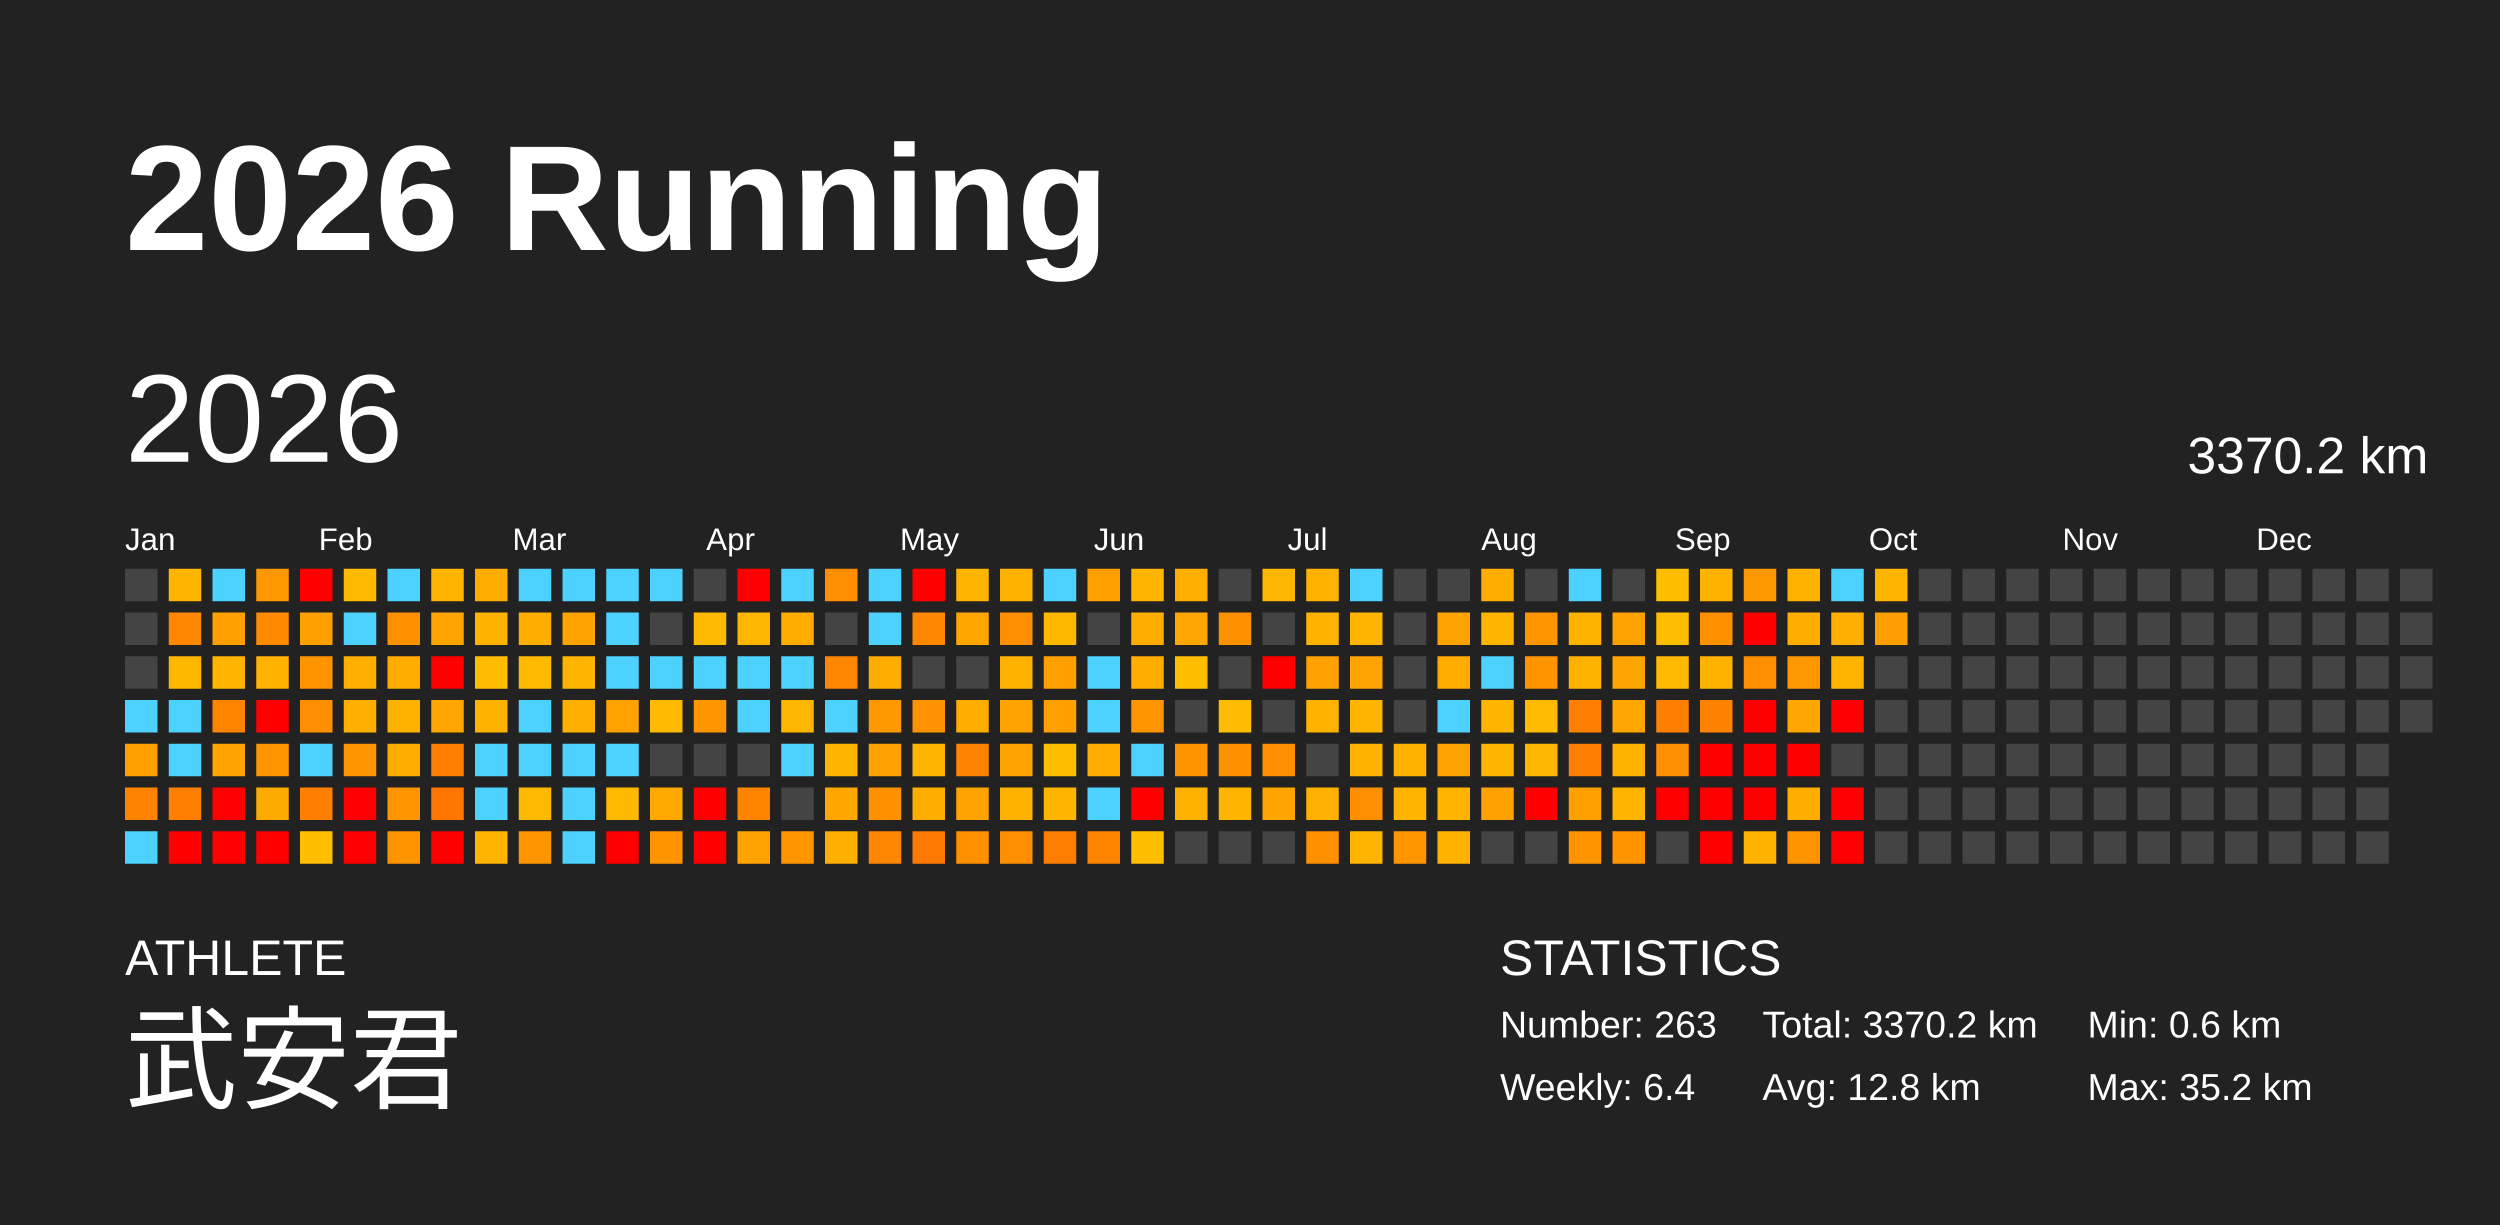
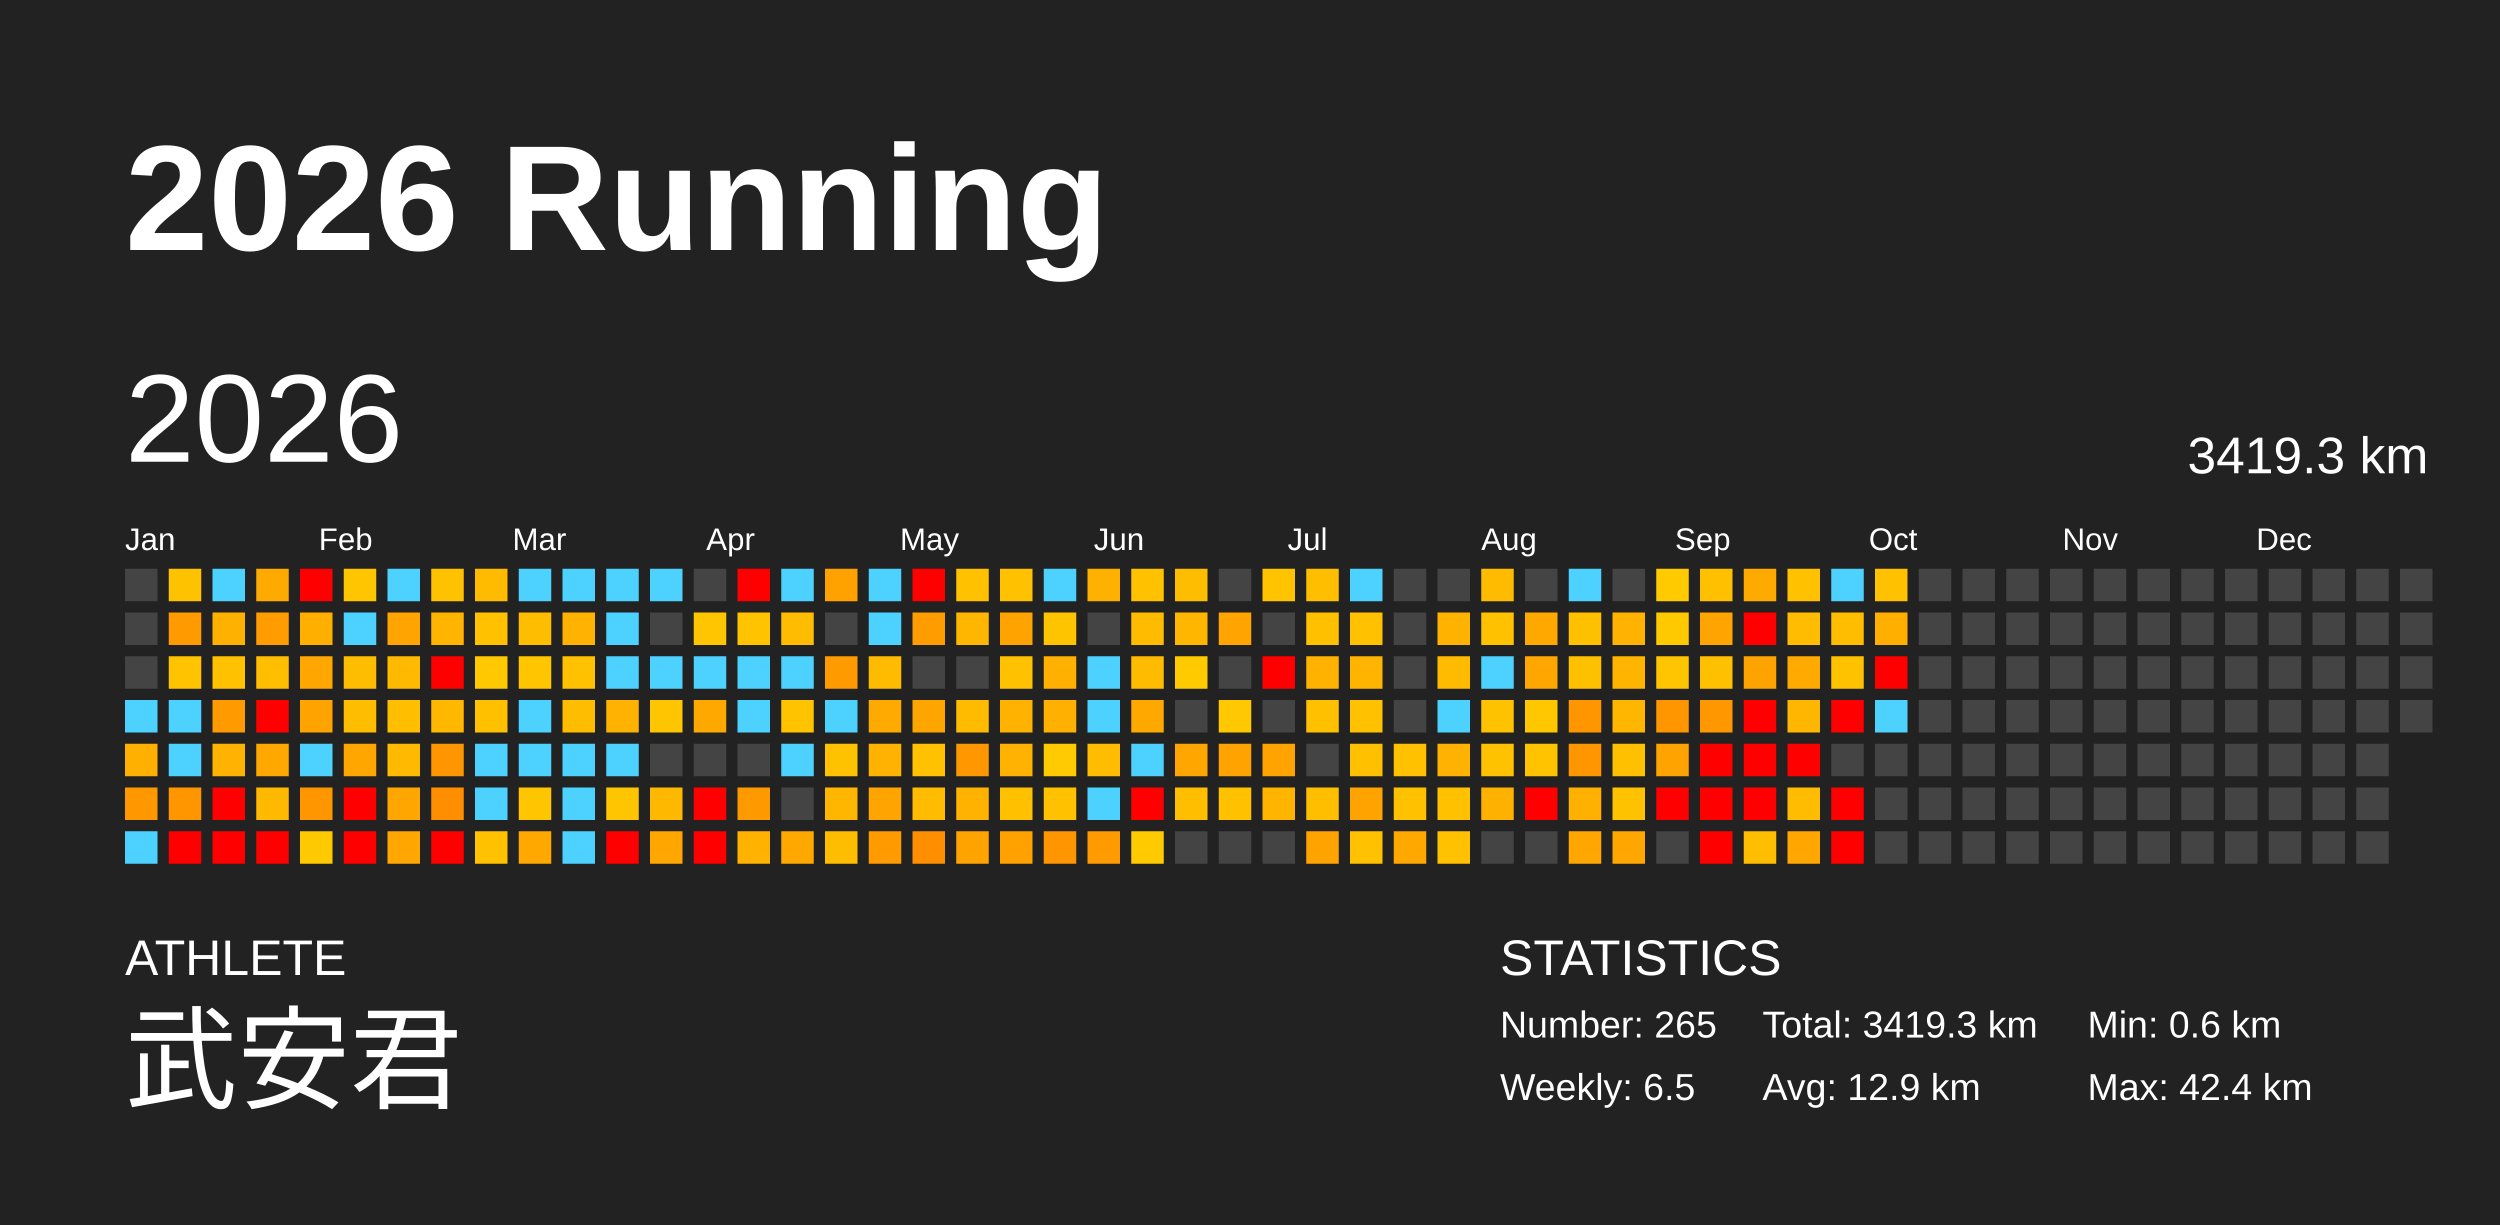
<svg xmlns="http://www.w3.org/2000/svg" baseProfile="full" height="98mm" version="1.1" viewBox="0,0,200,98" width="200mm">
  <defs />
  <rect fill="#222222" height="98" width="200" x="0" y="0" />
  <text fill="#FFFFFF" style="font-size:12px; font-family:Arial; font-weight:bold;" x="10" y="20">2026 Running</text>
  <text fill="#FFFFFF" style="font-size:4px; font-family:Arial" x="10" y="78">ATHLETE</text>
  <text fill="#FFFFFF" style="font-size:9px; font-family:Arial" x="10" y="88">武安君</text>
  <text fill="#FFFFFF" style="font-size:4px; font-family:Arial" x="120" y="78">STATISTICS</text>
-   <text fill="#FFFFFF" style="font-size:3px; font-family:Arial" x="120" y="83">Number: 263</text>
-   <text fill="#FFFFFF" style="font-size:3px; font-family:Arial" x="120" y="88">Weekly: 6.4</text>
-   <text fill="#FFFFFF" style="font-size:3px; font-family:Arial" x="141" y="83">Total: 3370.2 km</text>
-   <text fill="#FFFFFF" style="font-size:3px; font-family:Arial" x="141" y="88">Avg: 12.8 km</text>
+   <text fill="#FFFFFF" style="font-size:3px; font-family:Arial" x="120" y="83">Number: 265</text>
+   <text fill="#FFFFFF" style="font-size:3px; font-family:Arial" x="120" y="88">Weekly: 6.5</text>
+   <text fill="#FFFFFF" style="font-size:3px; font-family:Arial" x="141" y="83">Total: 3419.3 km</text>
+   <text fill="#FFFFFF" style="font-size:3px; font-family:Arial" x="141" y="88">Avg: 12.9 km</text>
  <text fill="#FFFFFF" style="font-size:3px; font-family:Arial" x="167" y="83">Min: 0.6 km</text>
-   <text fill="#FFFFFF" style="font-size:3px; font-family:Arial" x="167" y="88">Max: 35.2 km</text>
+   <text fill="#FFFFFF" style="font-size:3px; font-family:Arial" x="167" y="88">Max: 42.4 km</text>
  <text dominant-baseline="hanging" fill="#FFFFFF" style="font-size:10.0px; font-family:Arial;" x="10" y="30">2026</text>
-   <text dominant-baseline="hanging" fill="#FFFFFF" style="font-size:4.125px; font-family:Arial;" x="175" y="35">3370.2 km</text>
+   <text dominant-baseline="hanging" fill="#FFFFFF" style="font-size:4.125px; font-family:Arial;" x="175" y="35">3419.3 km</text>
  <text fill="#FFFFFF" style="font-size:2.5px; font-family:Arial" x="10.0" y="44">Jan</text>
  <text fill="#FFFFFF" style="font-size:2.5px; font-family:Arial" x="25.5" y="44">Feb</text>
  <text fill="#FFFFFF" style="font-size:2.5px; font-family:Arial" x="41.0" y="44">Mar</text>
  <text fill="#FFFFFF" style="font-size:2.5px; font-family:Arial" x="56.5" y="44">Apr</text>
  <text fill="#FFFFFF" style="font-size:2.5px; font-family:Arial" x="72.0" y="44">May</text>
  <text fill="#FFFFFF" style="font-size:2.5px; font-family:Arial" x="87.5" y="44">Jun</text>
  <text fill="#FFFFFF" style="font-size:2.5px; font-family:Arial" x="103.0" y="44">Jul</text>
  <text fill="#FFFFFF" style="font-size:2.5px; font-family:Arial" x="118.5" y="44">Aug</text>
  <text fill="#FFFFFF" style="font-size:2.5px; font-family:Arial" x="134.0" y="44">Sep</text>
  <text fill="#FFFFFF" style="font-size:2.5px; font-family:Arial" x="149.5" y="44">Oct</text>
  <text fill="#FFFFFF" style="font-size:2.5px; font-family:Arial" x="165.0" y="44">Nov</text>
  <text fill="#FFFFFF" style="font-size:2.5px; font-family:Arial" x="180.5" y="44">Dec</text>
  <rect fill="#444444" height="2.6" width="2.6" x="10.0" y="45.5" />
  <rect fill="#444444" height="2.6" width="2.6" x="10.0" y="49.0" />
  <rect fill="#444444" height="2.6" width="2.6" x="10.0" y="52.5" />
  <rect fill="#4dd2ff" height="2.6" width="2.6" x="10.0" y="56.0" />
-   <rect fill="#ff9f00" height="2.6" width="2.6" x="10.0" y="59.5" />
-   <rect fill="#ff8200" height="2.6" width="2.6" x="10.0" y="63.0" />
+   <rect fill="#ffb000" height="2.6" width="2.6" x="10.0" y="59.5" />
+   <rect fill="#ff9800" height="2.6" width="2.6" x="10.0" y="63.0" />
  <rect fill="#4dd2ff" height="2.6" width="2.6" x="10.0" y="66.5" />
-   <rect fill="#ffb400" height="2.6" width="2.6" x="13.5" y="45.5" />
-   <rect fill="#ff8600" height="2.6" width="2.6" x="13.5" y="49.0" />
-   <rect fill="#ffb700" height="2.6" width="2.6" x="13.5" y="52.5" />
+   <rect fill="#ffc200" height="2.6" width="2.6" x="13.5" y="45.5" />
+   <rect fill="#ff9b00" height="2.6" width="2.6" x="13.5" y="49.0" />
+   <rect fill="#ffc300" height="2.6" width="2.6" x="13.5" y="52.5" />
  <rect fill="#4dd2ff" height="2.6" width="2.6" x="13.5" y="56.0" />
  <rect fill="#4dd2ff" height="2.6" width="2.6" x="13.5" y="59.5" />
-   <rect fill="#ff8000" height="2.6" width="2.6" x="13.5" y="63.0" />
+   <rect fill="#ff9600" height="2.6" width="2.6" x="13.5" y="63.0" />
  <rect fill="red" height="2.6" width="2.6" x="13.5" y="66.5" />
  <rect fill="#4dd2ff" height="2.6" width="2.6" x="17.0" y="45.5" />
-   <rect fill="#ffa000" height="2.6" width="2.6" x="17.0" y="49.0" />
-   <rect fill="#ffb400" height="2.6" width="2.6" x="17.0" y="52.5" />
-   <rect fill="#ff8400" height="2.6" width="2.6" x="17.0" y="56.0" />
-   <rect fill="#ffa300" height="2.6" width="2.6" x="17.0" y="59.5" />
+   <rect fill="#ffb100" height="2.6" width="2.6" x="17.0" y="49.0" />
+   <rect fill="#ffc100" height="2.6" width="2.6" x="17.0" y="52.5" />
+   <rect fill="#ff9a00" height="2.6" width="2.6" x="17.0" y="56.0" />
+   <rect fill="#ffb300" height="2.6" width="2.6" x="17.0" y="59.5" />
  <rect fill="red" height="2.6" width="2.6" x="17.0" y="63.0" />
  <rect fill="red" height="2.6" width="2.6" x="17.0" y="66.5" />
-   <rect fill="#ff9800" height="2.6" width="2.6" x="20.5" y="45.5" />
-   <rect fill="#ff8900" height="2.6" width="2.6" x="20.5" y="49.0" />
-   <rect fill="#ffb100" height="2.6" width="2.6" x="20.5" y="52.5" />
+   <rect fill="#ffaa00" height="2.6" width="2.6" x="20.5" y="45.5" />
+   <rect fill="#ff9d00" height="2.6" width="2.6" x="20.5" y="49.0" />
+   <rect fill="#ffbf00" height="2.6" width="2.6" x="20.5" y="52.5" />
  <rect fill="red" height="2.6" width="2.6" x="20.5" y="56.0" />
-   <rect fill="#ff9600" height="2.6" width="2.6" x="20.5" y="59.5" />
-   <rect fill="#ffaa00" height="2.6" width="2.6" x="20.5" y="63.0" />
+   <rect fill="#ffa900" height="2.6" width="2.6" x="20.5" y="59.5" />
+   <rect fill="#ffb900" height="2.6" width="2.6" x="20.5" y="63.0" />
  <rect fill="red" height="2.6" width="2.6" x="20.5" y="66.5" />
  <rect fill="red" height="2.6" width="2.6" x="24.0" y="45.5" />
-   <rect fill="#ff9f00" height="2.6" width="2.6" x="24.0" y="49.0" />
-   <rect fill="#ff9400" height="2.6" width="2.6" x="24.0" y="52.5" />
-   <rect fill="#ff8f00" height="2.6" width="2.6" x="24.0" y="56.0" />
+   <rect fill="#ffaf00" height="2.6" width="2.6" x="24.0" y="49.0" />
+   <rect fill="#ffa700" height="2.6" width="2.6" x="24.0" y="52.5" />
+   <rect fill="#ffa300" height="2.6" width="2.6" x="24.0" y="56.0" />
  <rect fill="#4dd2ff" height="2.6" width="2.6" x="24.0" y="59.5" />
-   <rect fill="#ff7f00" height="2.6" width="2.6" x="24.0" y="63.0" />
-   <rect fill="#ffbe00" height="2.6" width="2.6" x="24.0" y="66.5" />
-   <rect fill="#ffba00" height="2.6" width="2.6" x="27.5" y="45.5" />
+   <rect fill="#ff9600" height="2.6" width="2.6" x="24.0" y="63.0" />
+   <rect fill="#ffc900" height="2.6" width="2.6" x="24.0" y="66.5" />
+   <rect fill="#ffc600" height="2.6" width="2.6" x="27.5" y="45.5" />
  <rect fill="#4dd2ff" height="2.6" width="2.6" x="27.5" y="49.0" />
-   <rect fill="#ffaf00" height="2.6" width="2.6" x="27.5" y="52.5" />
-   <rect fill="#ffaf00" height="2.6" width="2.6" x="27.5" y="56.0" />
-   <rect fill="#ff9500" height="2.6" width="2.6" x="27.5" y="59.5" />
+   <rect fill="#ffbd00" height="2.6" width="2.6" x="27.5" y="52.5" />
+   <rect fill="#ffbd00" height="2.6" width="2.6" x="27.5" y="56.0" />
+   <rect fill="#ffa700" height="2.6" width="2.6" x="27.5" y="59.5" />
  <rect fill="red" height="2.6" width="2.6" x="27.5" y="63.0" />
  <rect fill="red" height="2.6" width="2.6" x="27.5" y="66.5" />
  <rect fill="#4dd2ff" height="2.6" width="2.6" x="31.0" y="45.5" />
-   <rect fill="#ff9000" height="2.6" width="2.6" x="31.0" y="49.0" />
-   <rect fill="#ffab00" height="2.6" width="2.6" x="31.0" y="52.5" />
-   <rect fill="#ffb100" height="2.6" width="2.6" x="31.0" y="56.0" />
-   <rect fill="#ffac00" height="2.6" width="2.6" x="31.0" y="59.5" />
-   <rect fill="#ff9500" height="2.6" width="2.6" x="31.0" y="63.0" />
-   <rect fill="#ff9400" height="2.6" width="2.6" x="31.0" y="66.5" />
-   <rect fill="#ffb500" height="2.6" width="2.6" x="34.5" y="45.5" />
-   <rect fill="#ffa500" height="2.6" width="2.6" x="34.5" y="49.0" />
+   <rect fill="#ffa400" height="2.6" width="2.6" x="31.0" y="49.0" />
+   <rect fill="#ffba00" height="2.6" width="2.6" x="31.0" y="52.5" />
+   <rect fill="#ffbe00" height="2.6" width="2.6" x="31.0" y="56.0" />
+   <rect fill="#ffba00" height="2.6" width="2.6" x="31.0" y="59.5" />
+   <rect fill="#ffa700" height="2.6" width="2.6" x="31.0" y="63.0" />
+   <rect fill="#ffa600" height="2.6" width="2.6" x="31.0" y="66.5" />
+   <rect fill="#ffc200" height="2.6" width="2.6" x="34.5" y="45.5" />
+   <rect fill="#ffb500" height="2.6" width="2.6" x="34.5" y="49.0" />
  <rect fill="red" height="2.6" width="2.6" x="34.5" y="52.5" />
-   <rect fill="#ffa700" height="2.6" width="2.6" x="34.5" y="56.0" />
-   <rect fill="#ff7f00" height="2.6" width="2.6" x="34.5" y="59.5" />
-   <rect fill="#ff7700" height="2.6" width="2.6" x="34.5" y="63.0" />
+   <rect fill="#ffb700" height="2.6" width="2.6" x="34.5" y="56.0" />
+   <rect fill="#ff9600" height="2.6" width="2.6" x="34.5" y="59.5" />
+   <rect fill="#ff8f00" height="2.6" width="2.6" x="34.5" y="63.0" />
  <rect fill="red" height="2.6" width="2.6" x="34.5" y="66.5" />
-   <rect fill="#ffad00" height="2.6" width="2.6" x="38.0" y="45.5" />
-   <rect fill="#ffb300" height="2.6" width="2.6" x="38.0" y="49.0" />
-   <rect fill="#ffbd00" height="2.6" width="2.6" x="38.0" y="52.5" />
-   <rect fill="#ffb300" height="2.6" width="2.6" x="38.0" y="56.0" />
+   <rect fill="#ffbb00" height="2.6" width="2.6" x="38.0" y="45.5" />
+   <rect fill="#ffc100" height="2.6" width="2.6" x="38.0" y="49.0" />
+   <rect fill="#ffc800" height="2.6" width="2.6" x="38.0" y="52.5" />
+   <rect fill="#ffc000" height="2.6" width="2.6" x="38.0" y="56.0" />
  <rect fill="#4dd2ff" height="2.6" width="2.6" x="38.0" y="59.5" />
  <rect fill="#4dd2ff" height="2.6" width="2.6" x="38.0" y="63.0" />
-   <rect fill="#ffb400" height="2.6" width="2.6" x="38.0" y="66.5" />
+   <rect fill="#ffc100" height="2.6" width="2.6" x="38.0" y="66.5" />
  <rect fill="#4dd2ff" height="2.6" width="2.6" x="41.5" y="45.5" />
-   <rect fill="#ffae00" height="2.6" width="2.6" x="41.5" y="49.0" />
-   <rect fill="#ffba00" height="2.6" width="2.6" x="41.5" y="52.5" />
+   <rect fill="#ffbd00" height="2.6" width="2.6" x="41.5" y="49.0" />
+   <rect fill="#ffc600" height="2.6" width="2.6" x="41.5" y="52.5" />
  <rect fill="#4dd2ff" height="2.6" width="2.6" x="41.5" y="56.0" />
  <rect fill="#4dd2ff" height="2.6" width="2.6" x="41.5" y="59.5" />
-   <rect fill="#ffb900" height="2.6" width="2.6" x="41.5" y="63.0" />
-   <rect fill="#ff9500" height="2.6" width="2.6" x="41.5" y="66.5" />
+   <rect fill="#ffc500" height="2.6" width="2.6" x="41.5" y="63.0" />
+   <rect fill="#ffa800" height="2.6" width="2.6" x="41.5" y="66.5" />
  <rect fill="#4dd2ff" height="2.6" width="2.6" x="45.0" y="45.5" />
-   <rect fill="#ffa300" height="2.6" width="2.6" x="45.0" y="49.0" />
-   <rect fill="#ffb400" height="2.6" width="2.6" x="45.0" y="52.5" />
-   <rect fill="#ffaf00" height="2.6" width="2.6" x="45.0" y="56.0" />
+   <rect fill="#ffb300" height="2.6" width="2.6" x="45.0" y="49.0" />
+   <rect fill="#ffc100" height="2.6" width="2.6" x="45.0" y="52.5" />
+   <rect fill="#ffbd00" height="2.6" width="2.6" x="45.0" y="56.0" />
  <rect fill="#4dd2ff" height="2.6" width="2.6" x="45.0" y="59.5" />
  <rect fill="#4dd2ff" height="2.6" width="2.6" x="45.0" y="63.0" />
  <rect fill="#4dd2ff" height="2.6" width="2.6" x="45.0" y="66.5" />
  <rect fill="#4dd2ff" height="2.6" width="2.6" x="48.5" y="45.5" />
  <rect fill="#4dd2ff" height="2.6" width="2.6" x="48.5" y="49.0" />
  <rect fill="#4dd2ff" height="2.6" width="2.6" x="48.5" y="52.5" />
-   <rect fill="#ffa200" height="2.6" width="2.6" x="48.5" y="56.0" />
+   <rect fill="#ffb300" height="2.6" width="2.6" x="48.5" y="56.0" />
  <rect fill="#4dd2ff" height="2.6" width="2.6" x="48.5" y="59.5" />
-   <rect fill="#ffb900" height="2.6" width="2.6" x="48.5" y="63.0" />
+   <rect fill="#ffc500" height="2.6" width="2.6" x="48.5" y="63.0" />
  <rect fill="red" height="2.6" width="2.6" x="48.5" y="66.5" />
  <rect fill="#4dd2ff" height="2.6" width="2.6" x="52.0" y="45.5" />
  <rect fill="#444444" height="2.6" width="2.6" x="52.0" y="49.0" />
  <rect fill="#4dd2ff" height="2.6" width="2.6" x="52.0" y="52.5" />
-   <rect fill="#ffb900" height="2.6" width="2.6" x="52.0" y="56.0" />
+   <rect fill="#ffc500" height="2.6" width="2.6" x="52.0" y="56.0" />
  <rect fill="#444444" height="2.6" width="2.6" x="52.0" y="59.5" />
-   <rect fill="#ffa900" height="2.6" width="2.6" x="52.0" y="63.0" />
-   <rect fill="#ff9300" height="2.6" width="2.6" x="52.0" y="66.5" />
+   <rect fill="#ffb800" height="2.6" width="2.6" x="52.0" y="63.0" />
+   <rect fill="#ffa600" height="2.6" width="2.6" x="52.0" y="66.5" />
  <rect fill="#444444" height="2.6" width="2.6" x="55.5" y="45.5" />
-   <rect fill="#ffb900" height="2.6" width="2.6" x="55.5" y="49.0" />
+   <rect fill="#ffc500" height="2.6" width="2.6" x="55.5" y="49.0" />
  <rect fill="#4dd2ff" height="2.6" width="2.6" x="55.5" y="52.5" />
-   <rect fill="#ff9600" height="2.6" width="2.6" x="55.5" y="56.0" />
+   <rect fill="#ffa800" height="2.6" width="2.6" x="55.5" y="56.0" />
  <rect fill="#444444" height="2.6" width="2.6" x="55.5" y="59.5" />
  <rect fill="red" height="2.6" width="2.6" x="55.5" y="63.0" />
  <rect fill="red" height="2.6" width="2.6" x="55.5" y="66.5" />
  <rect fill="red" height="2.6" width="2.6" x="59.0" y="45.5" />
-   <rect fill="#ffb600" height="2.6" width="2.6" x="59.0" y="49.0" />
+   <rect fill="#ffc300" height="2.6" width="2.6" x="59.0" y="49.0" />
  <rect fill="#4dd2ff" height="2.6" width="2.6" x="59.0" y="52.5" />
  <rect fill="#4dd2ff" height="2.6" width="2.6" x="59.0" y="56.0" />
  <rect fill="#444444" height="2.6" width="2.6" x="59.0" y="59.5" />
-   <rect fill="#ff8400" height="2.6" width="2.6" x="59.0" y="63.0" />
-   <rect fill="#ffa300" height="2.6" width="2.6" x="59.0" y="66.5" />
+   <rect fill="#ff9900" height="2.6" width="2.6" x="59.0" y="63.0" />
+   <rect fill="#ffb300" height="2.6" width="2.6" x="59.0" y="66.5" />
  <rect fill="#4dd2ff" height="2.6" width="2.6" x="62.5" y="45.5" />
-   <rect fill="#ffad00" height="2.6" width="2.6" x="62.5" y="49.0" />
+   <rect fill="#ffbc00" height="2.6" width="2.6" x="62.5" y="49.0" />
  <rect fill="#4dd2ff" height="2.6" width="2.6" x="62.5" y="52.5" />
-   <rect fill="#ffb600" height="2.6" width="2.6" x="62.5" y="56.0" />
+   <rect fill="#ffc300" height="2.6" width="2.6" x="62.5" y="56.0" />
  <rect fill="#4dd2ff" height="2.6" width="2.6" x="62.5" y="59.5" />
  <rect fill="#444444" height="2.6" width="2.6" x="62.5" y="63.0" />
-   <rect fill="#ff9600" height="2.6" width="2.6" x="62.5" y="66.5" />
-   <rect fill="#ff8e00" height="2.6" width="2.6" x="66.0" y="45.5" />
+   <rect fill="#ffa800" height="2.6" width="2.6" x="62.5" y="66.5" />
+   <rect fill="#ffa200" height="2.6" width="2.6" x="66.0" y="45.5" />
  <rect fill="#444444" height="2.6" width="2.6" x="66.0" y="49.0" />
-   <rect fill="#ff8600" height="2.6" width="2.6" x="66.0" y="52.5" />
+   <rect fill="#ff9b00" height="2.6" width="2.6" x="66.0" y="52.5" />
  <rect fill="#4dd2ff" height="2.6" width="2.6" x="66.0" y="56.0" />
-   <rect fill="#ffb500" height="2.6" width="2.6" x="66.0" y="59.5" />
-   <rect fill="#ffa700" height="2.6" width="2.6" x="66.0" y="63.0" />
-   <rect fill="#ffaf00" height="2.6" width="2.6" x="66.0" y="66.5" />
+   <rect fill="#ffc200" height="2.6" width="2.6" x="66.0" y="59.5" />
+   <rect fill="#ffb600" height="2.6" width="2.6" x="66.0" y="63.0" />
+   <rect fill="#ffbd00" height="2.6" width="2.6" x="66.0" y="66.5" />
  <rect fill="#4dd2ff" height="2.6" width="2.6" x="69.5" y="45.5" />
  <rect fill="#4dd2ff" height="2.6" width="2.6" x="69.5" y="49.0" />
-   <rect fill="#ffad00" height="2.6" width="2.6" x="69.5" y="52.5" />
-   <rect fill="#ff9800" height="2.6" width="2.6" x="69.5" y="56.0" />
-   <rect fill="#ffa100" height="2.6" width="2.6" x="69.5" y="59.5" />
-   <rect fill="#ff9100" height="2.6" width="2.6" x="69.5" y="63.0" />
-   <rect fill="#ff8600" height="2.6" width="2.6" x="69.5" y="66.5" />
+   <rect fill="#ffbb00" height="2.6" width="2.6" x="69.5" y="52.5" />
+   <rect fill="#ffaa00" height="2.6" width="2.6" x="69.5" y="56.0" />
+   <rect fill="#ffb200" height="2.6" width="2.6" x="69.5" y="59.5" />
+   <rect fill="#ffa400" height="2.6" width="2.6" x="69.5" y="63.0" />
+   <rect fill="#ff9b00" height="2.6" width="2.6" x="69.5" y="66.5" />
  <rect fill="red" height="2.6" width="2.6" x="73.0" y="45.5" />
-   <rect fill="#ff8700" height="2.6" width="2.6" x="73.0" y="49.0" />
+   <rect fill="#ff9c00" height="2.6" width="2.6" x="73.0" y="49.0" />
  <rect fill="#444444" height="2.6" width="2.6" x="73.0" y="52.5" />
-   <rect fill="#ff9200" height="2.6" width="2.6" x="73.0" y="56.0" />
-   <rect fill="#ffb400" height="2.6" width="2.6" x="73.0" y="59.5" />
-   <rect fill="#ffae00" height="2.6" width="2.6" x="73.0" y="63.0" />
-   <rect fill="#ff7800" height="2.6" width="2.6" x="73.0" y="66.5" />
-   <rect fill="#ffb400" height="2.6" width="2.6" x="76.5" y="45.5" />
-   <rect fill="#ffa700" height="2.6" width="2.6" x="76.5" y="49.0" />
+   <rect fill="#ffa500" height="2.6" width="2.6" x="73.0" y="56.0" />
+   <rect fill="#ffc100" height="2.6" width="2.6" x="73.0" y="59.5" />
+   <rect fill="#ffbc00" height="2.6" width="2.6" x="73.0" y="63.0" />
+   <rect fill="#ff8f00" height="2.6" width="2.6" x="73.0" y="66.5" />
+   <rect fill="#ffc100" height="2.6" width="2.6" x="76.5" y="45.5" />
+   <rect fill="#ffb600" height="2.6" width="2.6" x="76.5" y="49.0" />
  <rect fill="#444444" height="2.6" width="2.6" x="76.5" y="52.5" />
-   <rect fill="#ffad00" height="2.6" width="2.6" x="76.5" y="56.0" />
-   <rect fill="#ff8200" height="2.6" width="2.6" x="76.5" y="59.5" />
-   <rect fill="#ffa300" height="2.6" width="2.6" x="76.5" y="63.0" />
-   <rect fill="#ff9000" height="2.6" width="2.6" x="76.5" y="66.5" />
-   <rect fill="#ffb300" height="2.6" width="2.6" x="80.0" y="45.5" />
-   <rect fill="#ff8f00" height="2.6" width="2.6" x="80.0" y="49.0" />
-   <rect fill="#ffb300" height="2.6" width="2.6" x="80.0" y="52.5" />
-   <rect fill="#ffa300" height="2.6" width="2.6" x="80.0" y="56.0" />
-   <rect fill="#ffa300" height="2.6" width="2.6" x="80.0" y="59.5" />
-   <rect fill="#ffb200" height="2.6" width="2.6" x="80.0" y="63.0" />
-   <rect fill="#ff8f00" height="2.6" width="2.6" x="80.0" y="66.5" />
+   <rect fill="#ffbb00" height="2.6" width="2.6" x="76.5" y="56.0" />
+   <rect fill="#ff9800" height="2.6" width="2.6" x="76.5" y="59.5" />
+   <rect fill="#ffb300" height="2.6" width="2.6" x="76.5" y="63.0" />
+   <rect fill="#ffa300" height="2.6" width="2.6" x="76.5" y="66.5" />
+   <rect fill="#ffc100" height="2.6" width="2.6" x="80.0" y="45.5" />
+   <rect fill="#ffa300" height="2.6" width="2.6" x="80.0" y="49.0" />
+   <rect fill="#ffc100" height="2.6" width="2.6" x="80.0" y="52.5" />
+   <rect fill="#ffb300" height="2.6" width="2.6" x="80.0" y="56.0" />
+   <rect fill="#ffb300" height="2.6" width="2.6" x="80.0" y="59.5" />
+   <rect fill="#ffc000" height="2.6" width="2.6" x="80.0" y="63.0" />
+   <rect fill="#ffa200" height="2.6" width="2.6" x="80.0" y="66.5" />
  <rect fill="#4dd2ff" height="2.6" width="2.6" x="83.5" y="45.5" />
-   <rect fill="#ffb700" height="2.6" width="2.6" x="83.5" y="49.0" />
-   <rect fill="#ff9f00" height="2.6" width="2.6" x="83.5" y="52.5" />
-   <rect fill="#ff9f00" height="2.6" width="2.6" x="83.5" y="56.0" />
-   <rect fill="#ffbe00" height="2.6" width="2.6" x="83.5" y="59.5" />
-   <rect fill="#ffb400" height="2.6" width="2.6" x="83.5" y="63.0" />
-   <rect fill="#ff7e00" height="2.6" width="2.6" x="83.5" y="66.5" />
-   <rect fill="#ffa000" height="2.6" width="2.6" x="87.0" y="45.5" />
+   <rect fill="#ffc400" height="2.6" width="2.6" x="83.5" y="49.0" />
+   <rect fill="#ffb000" height="2.6" width="2.6" x="83.5" y="52.5" />
+   <rect fill="#ffb000" height="2.6" width="2.6" x="83.5" y="56.0" />
+   <rect fill="#ffca00" height="2.6" width="2.6" x="83.5" y="59.5" />
+   <rect fill="#ffc100" height="2.6" width="2.6" x="83.5" y="63.0" />
+   <rect fill="#ff9500" height="2.6" width="2.6" x="83.5" y="66.5" />
+   <rect fill="#ffb100" height="2.6" width="2.6" x="87.0" y="45.5" />
  <rect fill="#444444" height="2.6" width="2.6" x="87.0" y="49.0" />
  <rect fill="#4dd2ff" height="2.6" width="2.6" x="87.0" y="52.5" />
  <rect fill="#4dd2ff" height="2.6" width="2.6" x="87.0" y="56.0" />
-   <rect fill="#ffae00" height="2.6" width="2.6" x="87.0" y="59.5" />
+   <rect fill="#ffbc00" height="2.6" width="2.6" x="87.0" y="59.5" />
  <rect fill="#4dd2ff" height="2.6" width="2.6" x="87.0" y="63.0" />
-   <rect fill="#ff8400" height="2.6" width="2.6" x="87.0" y="66.5" />
-   <rect fill="#ffb400" height="2.6" width="2.6" x="90.5" y="45.5" />
-   <rect fill="#ffad00" height="2.6" width="2.6" x="90.5" y="49.0" />
-   <rect fill="#ffad00" height="2.6" width="2.6" x="90.5" y="52.5" />
-   <rect fill="#ff9500" height="2.6" width="2.6" x="90.5" y="56.0" />
+   <rect fill="#ff9a00" height="2.6" width="2.6" x="87.0" y="66.5" />
+   <rect fill="#ffc100" height="2.6" width="2.6" x="90.5" y="45.5" />
+   <rect fill="#ffbb00" height="2.6" width="2.6" x="90.5" y="49.0" />
+   <rect fill="#ffbb00" height="2.6" width="2.6" x="90.5" y="52.5" />
+   <rect fill="#ffa800" height="2.6" width="2.6" x="90.5" y="56.0" />
  <rect fill="#4dd2ff" height="2.6" width="2.6" x="90.5" y="59.5" />
  <rect fill="red" height="2.6" width="2.6" x="90.5" y="63.0" />
-   <rect fill="#ffbe00" height="2.6" width="2.6" x="90.5" y="66.5" />
-   <rect fill="#ffaf00" height="2.6" width="2.6" x="94.0" y="45.5" />
-   <rect fill="#ffa600" height="2.6" width="2.6" x="94.0" y="49.0" />
-   <rect fill="#ffbe00" height="2.6" width="2.6" x="94.0" y="52.5" />
+   <rect fill="#ffca00" height="2.6" width="2.6" x="90.5" y="66.5" />
+   <rect fill="#ffbd00" height="2.6" width="2.6" x="94.0" y="45.5" />
+   <rect fill="#ffb600" height="2.6" width="2.6" x="94.0" y="49.0" />
+   <rect fill="#ffca00" height="2.6" width="2.6" x="94.0" y="52.5" />
  <rect fill="#444444" height="2.6" width="2.6" x="94.0" y="56.0" />
-   <rect fill="#ff9400" height="2.6" width="2.6" x="94.0" y="59.5" />
-   <rect fill="#ffb100" height="2.6" width="2.6" x="94.0" y="63.0" />
+   <rect fill="#ffa600" height="2.6" width="2.6" x="94.0" y="59.5" />
+   <rect fill="#ffbf00" height="2.6" width="2.6" x="94.0" y="63.0" />
  <rect fill="#444444" height="2.6" width="2.6" x="94.0" y="66.5" />
  <rect fill="#444444" height="2.6" width="2.6" x="97.5" y="45.5" />
-   <rect fill="#ff9100" height="2.6" width="2.6" x="97.5" y="49.0" />
+   <rect fill="#ffa400" height="2.6" width="2.6" x="97.5" y="49.0" />
  <rect fill="#444444" height="2.6" width="2.6" x="97.5" y="52.5" />
-   <rect fill="#ffbc00" height="2.6" width="2.6" x="97.5" y="56.0" />
-   <rect fill="#ff9000" height="2.6" width="2.6" x="97.5" y="59.5" />
-   <rect fill="#ffb400" height="2.6" width="2.6" x="97.5" y="63.0" />
+   <rect fill="#ffc800" height="2.6" width="2.6" x="97.5" y="56.0" />
+   <rect fill="#ffa300" height="2.6" width="2.6" x="97.5" y="59.5" />
+   <rect fill="#ffc100" height="2.6" width="2.6" x="97.5" y="63.0" />
  <rect fill="#444444" height="2.6" width="2.6" x="97.5" y="66.5" />
-   <rect fill="#ffb600" height="2.6" width="2.6" x="101.0" y="45.5" />
+   <rect fill="#ffc300" height="2.6" width="2.6" x="101.0" y="45.5" />
  <rect fill="#444444" height="2.6" width="2.6" x="101.0" y="49.0" />
  <rect fill="red" height="2.6" width="2.6" x="101.0" y="52.5" />
  <rect fill="#444444" height="2.6" width="2.6" x="101.0" y="56.0" />
-   <rect fill="#ff8f00" height="2.6" width="2.6" x="101.0" y="59.5" />
-   <rect fill="#ffa400" height="2.6" width="2.6" x="101.0" y="63.0" />
+   <rect fill="#ffa300" height="2.6" width="2.6" x="101.0" y="59.5" />
+   <rect fill="#ffb400" height="2.6" width="2.6" x="101.0" y="63.0" />
  <rect fill="#444444" height="2.6" width="2.6" x="101.0" y="66.5" />
-   <rect fill="#ffb100" height="2.6" width="2.6" x="104.5" y="45.5" />
-   <rect fill="#ffb300" height="2.6" width="2.6" x="104.5" y="49.0" />
-   <rect fill="#ffa100" height="2.6" width="2.6" x="104.5" y="52.5" />
-   <rect fill="#ffb200" height="2.6" width="2.6" x="104.5" y="56.0" />
+   <rect fill="#ffbe00" height="2.6" width="2.6" x="104.5" y="45.5" />
+   <rect fill="#ffc000" height="2.6" width="2.6" x="104.5" y="49.0" />
+   <rect fill="#ffb200" height="2.6" width="2.6" x="104.5" y="52.5" />
+   <rect fill="#ffc000" height="2.6" width="2.6" x="104.5" y="56.0" />
  <rect fill="#444444" height="2.6" width="2.6" x="104.5" y="59.5" />
-   <rect fill="#ffb000" height="2.6" width="2.6" x="104.5" y="63.0" />
-   <rect fill="#ff9000" height="2.6" width="2.6" x="104.5" y="66.5" />
+   <rect fill="#ffbe00" height="2.6" width="2.6" x="104.5" y="63.0" />
+   <rect fill="#ffa300" height="2.6" width="2.6" x="104.5" y="66.5" />
  <rect fill="#4dd2ff" height="2.6" width="2.6" x="108.0" y="45.5" />
-   <rect fill="#ffb400" height="2.6" width="2.6" x="108.0" y="49.0" />
-   <rect fill="#ffa400" height="2.6" width="2.6" x="108.0" y="52.5" />
-   <rect fill="#ffb400" height="2.6" width="2.6" x="108.0" y="56.0" />
-   <rect fill="#ffb300" height="2.6" width="2.6" x="108.0" y="59.5" />
-   <rect fill="#ff8f00" height="2.6" width="2.6" x="108.0" y="63.0" />
-   <rect fill="#ffb400" height="2.6" width="2.6" x="108.0" y="66.5" />
+   <rect fill="#ffc100" height="2.6" width="2.6" x="108.0" y="49.0" />
+   <rect fill="#ffb400" height="2.6" width="2.6" x="108.0" y="52.5" />
+   <rect fill="#ffc100" height="2.6" width="2.6" x="108.0" y="56.0" />
+   <rect fill="#ffc000" height="2.6" width="2.6" x="108.0" y="59.5" />
+   <rect fill="#ffa300" height="2.6" width="2.6" x="108.0" y="63.0" />
+   <rect fill="#ffc100" height="2.6" width="2.6" x="108.0" y="66.5" />
  <rect fill="#444444" height="2.6" width="2.6" x="111.5" y="45.5" />
  <rect fill="#444444" height="2.6" width="2.6" x="111.5" y="49.0" />
  <rect fill="#444444" height="2.6" width="2.6" x="111.5" y="52.5" />
  <rect fill="#444444" height="2.6" width="2.6" x="111.5" y="56.0" />
-   <rect fill="#ffb300" height="2.6" width="2.6" x="111.5" y="59.5" />
-   <rect fill="#ffb400" height="2.6" width="2.6" x="111.5" y="63.0" />
-   <rect fill="#ff9600" height="2.6" width="2.6" x="111.5" y="66.5" />
+   <rect fill="#ffc100" height="2.6" width="2.6" x="111.5" y="59.5" />
+   <rect fill="#ffc100" height="2.6" width="2.6" x="111.5" y="63.0" />
+   <rect fill="#ffa800" height="2.6" width="2.6" x="111.5" y="66.5" />
  <rect fill="#444444" height="2.6" width="2.6" x="115.0" y="45.5" />
-   <rect fill="#ffa300" height="2.6" width="2.6" x="115.0" y="49.0" />
-   <rect fill="#ffad00" height="2.6" width="2.6" x="115.0" y="52.5" />
+   <rect fill="#ffb300" height="2.6" width="2.6" x="115.0" y="49.0" />
+   <rect fill="#ffbb00" height="2.6" width="2.6" x="115.0" y="52.5" />
  <rect fill="#4dd2ff" height="2.6" width="2.6" x="115.0" y="56.0" />
-   <rect fill="#ffa200" height="2.6" width="2.6" x="115.0" y="59.5" />
-   <rect fill="#ffb400" height="2.6" width="2.6" x="115.0" y="63.0" />
-   <rect fill="#ffb300" height="2.6" width="2.6" x="115.0" y="66.5" />
-   <rect fill="#ffad00" height="2.6" width="2.6" x="118.5" y="45.5" />
-   <rect fill="#ffb400" height="2.6" width="2.6" x="118.5" y="49.0" />
+   <rect fill="#ffb200" height="2.6" width="2.6" x="115.0" y="59.5" />
+   <rect fill="#ffc100" height="2.6" width="2.6" x="115.0" y="63.0" />
+   <rect fill="#ffc100" height="2.6" width="2.6" x="115.0" y="66.5" />
+   <rect fill="#ffbb00" height="2.6" width="2.6" x="118.5" y="45.5" />
+   <rect fill="#ffc100" height="2.6" width="2.6" x="118.5" y="49.0" />
  <rect fill="#4dd2ff" height="2.6" width="2.6" x="118.5" y="52.5" />
-   <rect fill="#ffb500" height="2.6" width="2.6" x="118.5" y="56.0" />
-   <rect fill="#ffb500" height="2.6" width="2.6" x="118.5" y="59.5" />
-   <rect fill="#ffa100" height="2.6" width="2.6" x="118.5" y="63.0" />
+   <rect fill="#ffc200" height="2.6" width="2.6" x="118.5" y="56.0" />
+   <rect fill="#ffc200" height="2.6" width="2.6" x="118.5" y="59.5" />
+   <rect fill="#ffb100" height="2.6" width="2.6" x="118.5" y="63.0" />
  <rect fill="#444444" height="2.6" width="2.6" x="118.5" y="66.5" />
  <rect fill="#444444" height="2.6" width="2.6" x="122.0" y="45.5" />
-   <rect fill="#ff9500" height="2.6" width="2.6" x="122.0" y="49.0" />
-   <rect fill="#ff9300" height="2.6" width="2.6" x="122.0" y="52.5" />
-   <rect fill="#ffbb00" height="2.6" width="2.6" x="122.0" y="56.0" />
-   <rect fill="#ffb600" height="2.6" width="2.6" x="122.0" y="59.5" />
+   <rect fill="#ffa800" height="2.6" width="2.6" x="122.0" y="49.0" />
+   <rect fill="#ffa600" height="2.6" width="2.6" x="122.0" y="52.5" />
+   <rect fill="#ffc700" height="2.6" width="2.6" x="122.0" y="56.0" />
+   <rect fill="#ffc300" height="2.6" width="2.6" x="122.0" y="59.5" />
  <rect fill="red" height="2.6" width="2.6" x="122.0" y="63.0" />
  <rect fill="#444444" height="2.6" width="2.6" x="122.0" y="66.5" />
  <rect fill="#4dd2ff" height="2.6" width="2.6" x="125.5" y="45.5" />
-   <rect fill="#ffb300" height="2.6" width="2.6" x="125.5" y="49.0" />
-   <rect fill="#ffb300" height="2.6" width="2.6" x="125.5" y="52.5" />
-   <rect fill="#ff8000" height="2.6" width="2.6" x="125.5" y="56.0" />
-   <rect fill="#ff8000" height="2.6" width="2.6" x="125.5" y="59.5" />
-   <rect fill="#ff9f00" height="2.6" width="2.6" x="125.5" y="63.0" />
-   <rect fill="#ff9400" height="2.6" width="2.6" x="125.5" y="66.5" />
+   <rect fill="#ffc000" height="2.6" width="2.6" x="125.5" y="49.0" />
+   <rect fill="#ffc000" height="2.6" width="2.6" x="125.5" y="52.5" />
+   <rect fill="#ff9600" height="2.6" width="2.6" x="125.5" y="56.0" />
+   <rect fill="#ff9600" height="2.6" width="2.6" x="125.5" y="59.5" />
+   <rect fill="#ffb000" height="2.6" width="2.6" x="125.5" y="63.0" />
+   <rect fill="#ffa700" height="2.6" width="2.6" x="125.5" y="66.5" />
  <rect fill="#444444" height="2.6" width="2.6" x="129.0" y="45.5" />
-   <rect fill="#ffa200" height="2.6" width="2.6" x="129.0" y="49.0" />
-   <rect fill="#ffa500" height="2.6" width="2.6" x="129.0" y="52.5" />
-   <rect fill="#ffa700" height="2.6" width="2.6" x="129.0" y="56.0" />
-   <rect fill="#ffb300" height="2.6" width="2.6" x="129.0" y="59.5" />
-   <rect fill="#ffb500" height="2.6" width="2.6" x="129.0" y="63.0" />
-   <rect fill="#ff9300" height="2.6" width="2.6" x="129.0" y="66.5" />
-   <rect fill="#ffbe00" height="2.6" width="2.6" x="132.5" y="45.5" />
-   <rect fill="#ffbd00" height="2.6" width="2.6" x="132.5" y="49.0" />
-   <rect fill="#ffb900" height="2.6" width="2.6" x="132.5" y="52.5" />
-   <rect fill="#ff8000" height="2.6" width="2.6" x="132.5" y="56.0" />
-   <rect fill="#ff8f00" height="2.6" width="2.6" x="132.5" y="59.5" />
+   <rect fill="#ffb200" height="2.6" width="2.6" x="129.0" y="49.0" />
+   <rect fill="#ffb500" height="2.6" width="2.6" x="129.0" y="52.5" />
+   <rect fill="#ffb600" height="2.6" width="2.6" x="129.0" y="56.0" />
+   <rect fill="#ffc000" height="2.6" width="2.6" x="129.0" y="59.5" />
+   <rect fill="#ffc200" height="2.6" width="2.6" x="129.0" y="63.0" />
+   <rect fill="#ffa600" height="2.6" width="2.6" x="129.0" y="66.5" />
+   <rect fill="#ffca00" height="2.6" width="2.6" x="132.5" y="45.5" />
+   <rect fill="#ffc900" height="2.6" width="2.6" x="132.5" y="49.0" />
+   <rect fill="#ffc500" height="2.6" width="2.6" x="132.5" y="52.5" />
+   <rect fill="#ff9600" height="2.6" width="2.6" x="132.5" y="56.0" />
+   <rect fill="#ffa300" height="2.6" width="2.6" x="132.5" y="59.5" />
  <rect fill="red" height="2.6" width="2.6" x="132.5" y="63.0" />
  <rect fill="#444444" height="2.6" width="2.6" x="132.5" y="66.5" />
-   <rect fill="#ffb300" height="2.6" width="2.6" x="136.0" y="45.5" />
-   <rect fill="#ff9100" height="2.6" width="2.6" x="136.0" y="49.0" />
-   <rect fill="#ffb300" height="2.6" width="2.6" x="136.0" y="52.5" />
-   <rect fill="#ff8100" height="2.6" width="2.6" x="136.0" y="56.0" />
+   <rect fill="#ffc000" height="2.6" width="2.6" x="136.0" y="45.5" />
+   <rect fill="#ffa400" height="2.6" width="2.6" x="136.0" y="49.0" />
+   <rect fill="#ffc000" height="2.6" width="2.6" x="136.0" y="52.5" />
+   <rect fill="#ff9700" height="2.6" width="2.6" x="136.0" y="56.0" />
  <rect fill="red" height="2.6" width="2.6" x="136.0" y="59.5" />
  <rect fill="red" height="2.6" width="2.6" x="136.0" y="63.0" />
  <rect fill="red" height="2.6" width="2.6" x="136.0" y="66.5" />
-   <rect fill="#ff9800" height="2.6" width="2.6" x="139.5" y="45.5" />
+   <rect fill="#ffaa00" height="2.6" width="2.6" x="139.5" y="45.5" />
  <rect fill="red" height="2.6" width="2.6" x="139.5" y="49.0" />
-   <rect fill="#ff8f00" height="2.6" width="2.6" x="139.5" y="52.5" />
+   <rect fill="#ffa300" height="2.6" width="2.6" x="139.5" y="52.5" />
  <rect fill="red" height="2.6" width="2.6" x="139.5" y="56.0" />
  <rect fill="red" height="2.6" width="2.6" x="139.5" y="59.5" />
  <rect fill="red" height="2.6" width="2.6" x="139.5" y="63.0" />
-   <rect fill="#ffb100" height="2.6" width="2.6" x="139.5" y="66.5" />
-   <rect fill="#ffb300" height="2.6" width="2.6" x="143.0" y="45.5" />
-   <rect fill="#ffae00" height="2.6" width="2.6" x="143.0" y="49.0" />
-   <rect fill="#ff9800" height="2.6" width="2.6" x="143.0" y="52.5" />
-   <rect fill="#ffa700" height="2.6" width="2.6" x="143.0" y="56.0" />
+   <rect fill="#ffbf00" height="2.6" width="2.6" x="139.5" y="66.5" />
+   <rect fill="#ffc100" height="2.6" width="2.6" x="143.0" y="45.5" />
+   <rect fill="#ffbc00" height="2.6" width="2.6" x="143.0" y="49.0" />
+   <rect fill="#ffaa00" height="2.6" width="2.6" x="143.0" y="52.5" />
+   <rect fill="#ffb600" height="2.6" width="2.6" x="143.0" y="56.0" />
  <rect fill="red" height="2.6" width="2.6" x="143.0" y="59.5" />
-   <rect fill="#ffae00" height="2.6" width="2.6" x="143.0" y="63.0" />
-   <rect fill="#ff9300" height="2.6" width="2.6" x="143.0" y="66.5" />
+   <rect fill="#ffbc00" height="2.6" width="2.6" x="143.0" y="63.0" />
+   <rect fill="#ffa600" height="2.6" width="2.6" x="143.0" y="66.5" />
  <rect fill="#4dd2ff" height="2.6" width="2.6" x="146.5" y="45.5" />
-   <rect fill="#ffaf00" height="2.6" width="2.6" x="146.5" y="49.0" />
-   <rect fill="#ffb500" height="2.6" width="2.6" x="146.5" y="52.5" />
+   <rect fill="#ffbd00" height="2.6" width="2.6" x="146.5" y="49.0" />
+   <rect fill="#ffc200" height="2.6" width="2.6" x="146.5" y="52.5" />
  <rect fill="red" height="2.6" width="2.6" x="146.5" y="56.0" />
  <rect fill="#444444" height="2.6" width="2.6" x="146.5" y="59.5" />
  <rect fill="red" height="2.6" width="2.6" x="146.5" y="63.0" />
  <rect fill="red" height="2.6" width="2.6" x="146.5" y="66.5" />
-   <rect fill="#ffb400" height="2.6" width="2.6" x="150.0" y="45.5" />
-   <rect fill="#ff9e00" height="2.6" width="2.6" x="150.0" y="49.0" />
-   <rect fill="#444444" height="2.6" width="2.6" x="150.0" y="52.5" />
-   <rect fill="#444444" height="2.6" width="2.6" x="150.0" y="56.0" />
+   <rect fill="#ffc100" height="2.6" width="2.6" x="150.0" y="45.5" />
+   <rect fill="#ffaf00" height="2.6" width="2.6" x="150.0" y="49.0" />
+   <rect fill="red" height="2.6" width="2.6" x="150.0" y="52.5" />
+   <rect fill="#4dd2ff" height="2.6" width="2.6" x="150.0" y="56.0" />
  <rect fill="#444444" height="2.6" width="2.6" x="150.0" y="59.5" />
  <rect fill="#444444" height="2.6" width="2.6" x="150.0" y="63.0" />
  <rect fill="#444444" height="2.6" width="2.6" x="150.0" y="66.5" />
  <rect fill="#444444" height="2.6" width="2.6" x="153.5" y="45.5" />
  <rect fill="#444444" height="2.6" width="2.6" x="153.5" y="49.0" />
  <rect fill="#444444" height="2.6" width="2.6" x="153.5" y="52.5" />
  <rect fill="#444444" height="2.6" width="2.6" x="153.5" y="56.0" />
  <rect fill="#444444" height="2.6" width="2.6" x="153.5" y="59.5" />
  <rect fill="#444444" height="2.6" width="2.6" x="153.5" y="63.0" />
  <rect fill="#444444" height="2.6" width="2.6" x="153.5" y="66.5" />
  <rect fill="#444444" height="2.6" width="2.6" x="157.0" y="45.5" />
  <rect fill="#444444" height="2.6" width="2.6" x="157.0" y="49.0" />
  <rect fill="#444444" height="2.6" width="2.6" x="157.0" y="52.5" />
  <rect fill="#444444" height="2.6" width="2.6" x="157.0" y="56.0" />
  <rect fill="#444444" height="2.6" width="2.6" x="157.0" y="59.5" />
  <rect fill="#444444" height="2.6" width="2.6" x="157.0" y="63.0" />
  <rect fill="#444444" height="2.6" width="2.6" x="157.0" y="66.5" />
  <rect fill="#444444" height="2.6" width="2.6" x="160.5" y="45.5" />
  <rect fill="#444444" height="2.6" width="2.6" x="160.5" y="49.0" />
  <rect fill="#444444" height="2.6" width="2.6" x="160.5" y="52.5" />
  <rect fill="#444444" height="2.6" width="2.6" x="160.5" y="56.0" />
  <rect fill="#444444" height="2.6" width="2.6" x="160.5" y="59.5" />
  <rect fill="#444444" height="2.6" width="2.6" x="160.5" y="63.0" />
  <rect fill="#444444" height="2.6" width="2.6" x="160.5" y="66.5" />
  <rect fill="#444444" height="2.6" width="2.6" x="164.0" y="45.5" />
  <rect fill="#444444" height="2.6" width="2.6" x="164.0" y="49.0" />
  <rect fill="#444444" height="2.6" width="2.6" x="164.0" y="52.5" />
  <rect fill="#444444" height="2.6" width="2.6" x="164.0" y="56.0" />
  <rect fill="#444444" height="2.6" width="2.6" x="164.0" y="59.5" />
  <rect fill="#444444" height="2.6" width="2.6" x="164.0" y="63.0" />
  <rect fill="#444444" height="2.6" width="2.6" x="164.0" y="66.5" />
  <rect fill="#444444" height="2.6" width="2.6" x="167.5" y="45.5" />
  <rect fill="#444444" height="2.6" width="2.6" x="167.5" y="49.0" />
  <rect fill="#444444" height="2.6" width="2.6" x="167.5" y="52.5" />
  <rect fill="#444444" height="2.6" width="2.6" x="167.5" y="56.0" />
  <rect fill="#444444" height="2.6" width="2.6" x="167.5" y="59.5" />
  <rect fill="#444444" height="2.6" width="2.6" x="167.5" y="63.0" />
  <rect fill="#444444" height="2.6" width="2.6" x="167.5" y="66.5" />
  <rect fill="#444444" height="2.6" width="2.6" x="171.0" y="45.5" />
  <rect fill="#444444" height="2.6" width="2.6" x="171.0" y="49.0" />
  <rect fill="#444444" height="2.6" width="2.6" x="171.0" y="52.5" />
  <rect fill="#444444" height="2.6" width="2.6" x="171.0" y="56.0" />
  <rect fill="#444444" height="2.6" width="2.6" x="171.0" y="59.5" />
  <rect fill="#444444" height="2.6" width="2.6" x="171.0" y="63.0" />
  <rect fill="#444444" height="2.6" width="2.6" x="171.0" y="66.5" />
  <rect fill="#444444" height="2.6" width="2.6" x="174.5" y="45.5" />
  <rect fill="#444444" height="2.6" width="2.6" x="174.5" y="49.0" />
  <rect fill="#444444" height="2.6" width="2.6" x="174.5" y="52.5" />
  <rect fill="#444444" height="2.6" width="2.6" x="174.5" y="56.0" />
  <rect fill="#444444" height="2.6" width="2.6" x="174.5" y="59.5" />
  <rect fill="#444444" height="2.6" width="2.6" x="174.5" y="63.0" />
  <rect fill="#444444" height="2.6" width="2.6" x="174.5" y="66.5" />
  <rect fill="#444444" height="2.6" width="2.6" x="178.0" y="45.5" />
  <rect fill="#444444" height="2.6" width="2.6" x="178.0" y="49.0" />
  <rect fill="#444444" height="2.6" width="2.6" x="178.0" y="52.5" />
  <rect fill="#444444" height="2.6" width="2.6" x="178.0" y="56.0" />
  <rect fill="#444444" height="2.6" width="2.6" x="178.0" y="59.5" />
  <rect fill="#444444" height="2.6" width="2.6" x="178.0" y="63.0" />
  <rect fill="#444444" height="2.6" width="2.6" x="178.0" y="66.5" />
  <rect fill="#444444" height="2.6" width="2.6" x="181.5" y="45.5" />
  <rect fill="#444444" height="2.6" width="2.6" x="181.5" y="49.0" />
  <rect fill="#444444" height="2.6" width="2.6" x="181.5" y="52.5" />
  <rect fill="#444444" height="2.6" width="2.6" x="181.5" y="56.0" />
  <rect fill="#444444" height="2.6" width="2.6" x="181.5" y="59.5" />
  <rect fill="#444444" height="2.6" width="2.6" x="181.5" y="63.0" />
  <rect fill="#444444" height="2.6" width="2.6" x="181.5" y="66.5" />
  <rect fill="#444444" height="2.6" width="2.6" x="185.0" y="45.5" />
  <rect fill="#444444" height="2.6" width="2.6" x="185.0" y="49.0" />
  <rect fill="#444444" height="2.6" width="2.6" x="185.0" y="52.5" />
  <rect fill="#444444" height="2.6" width="2.6" x="185.0" y="56.0" />
  <rect fill="#444444" height="2.6" width="2.6" x="185.0" y="59.5" />
  <rect fill="#444444" height="2.6" width="2.6" x="185.0" y="63.0" />
  <rect fill="#444444" height="2.6" width="2.6" x="185.0" y="66.5" />
  <rect fill="#444444" height="2.6" width="2.6" x="188.5" y="45.5" />
  <rect fill="#444444" height="2.6" width="2.6" x="188.5" y="49.0" />
  <rect fill="#444444" height="2.6" width="2.6" x="188.5" y="52.5" />
  <rect fill="#444444" height="2.6" width="2.6" x="188.5" y="56.0" />
  <rect fill="#444444" height="2.6" width="2.6" x="188.5" y="59.5" />
  <rect fill="#444444" height="2.6" width="2.6" x="188.5" y="63.0" />
  <rect fill="#444444" height="2.6" width="2.6" x="188.5" y="66.5" />
  <rect fill="#444444" height="2.6" width="2.6" x="192.0" y="45.5" />
  <rect fill="#444444" height="2.6" width="2.6" x="192.0" y="49.0" />
  <rect fill="#444444" height="2.6" width="2.6" x="192.0" y="52.5" />
  <rect fill="#444444" height="2.6" width="2.6" x="192.0" y="56.0" />
</svg>
